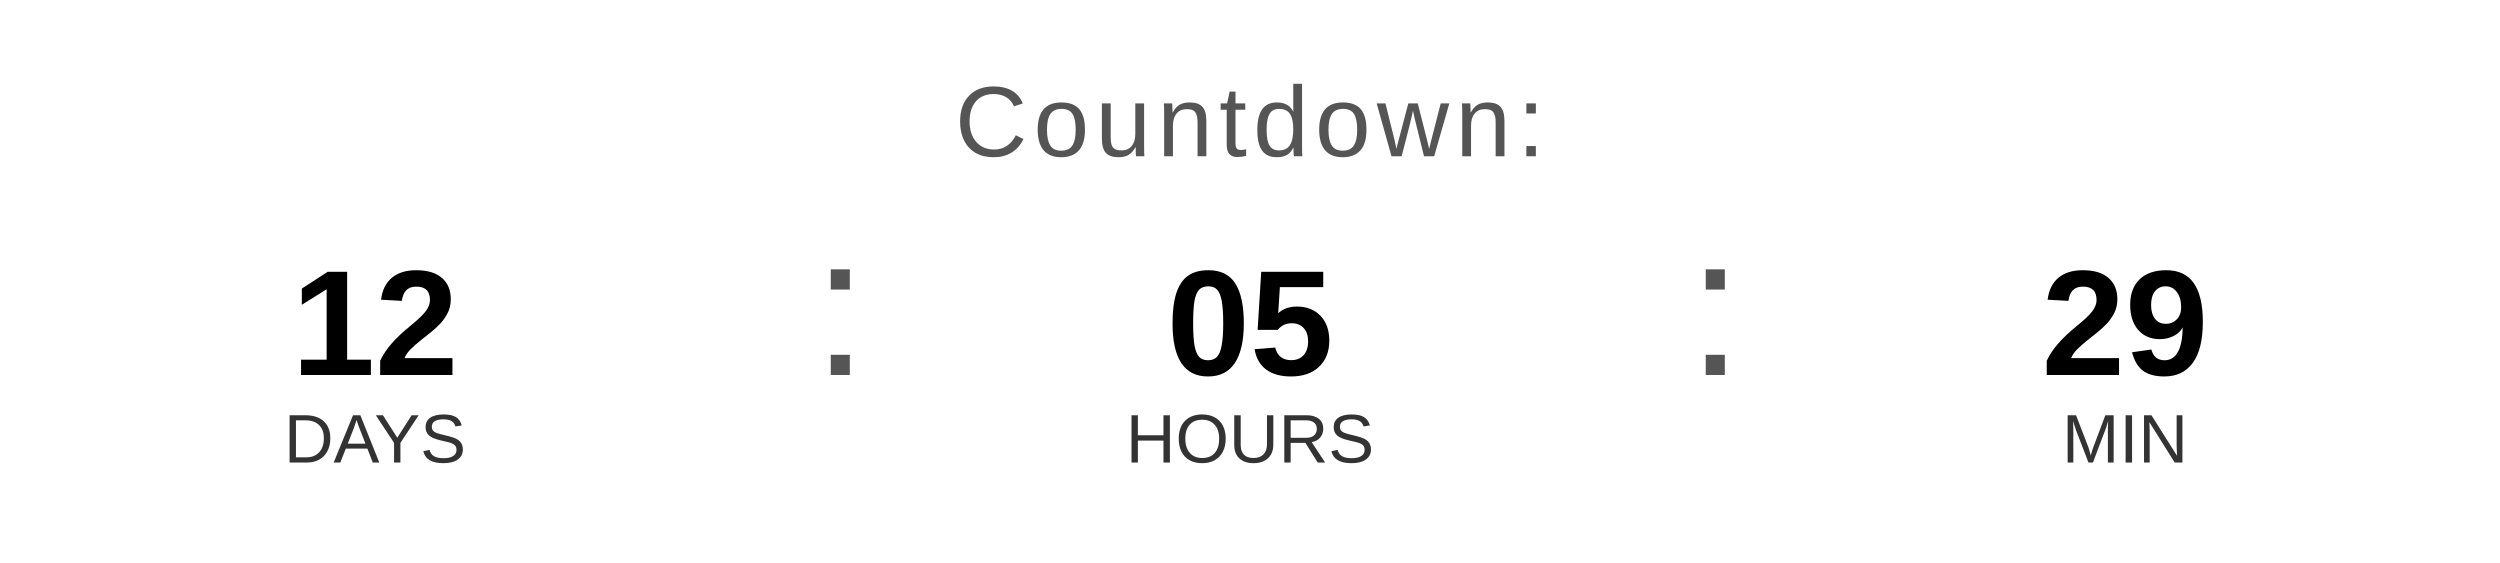
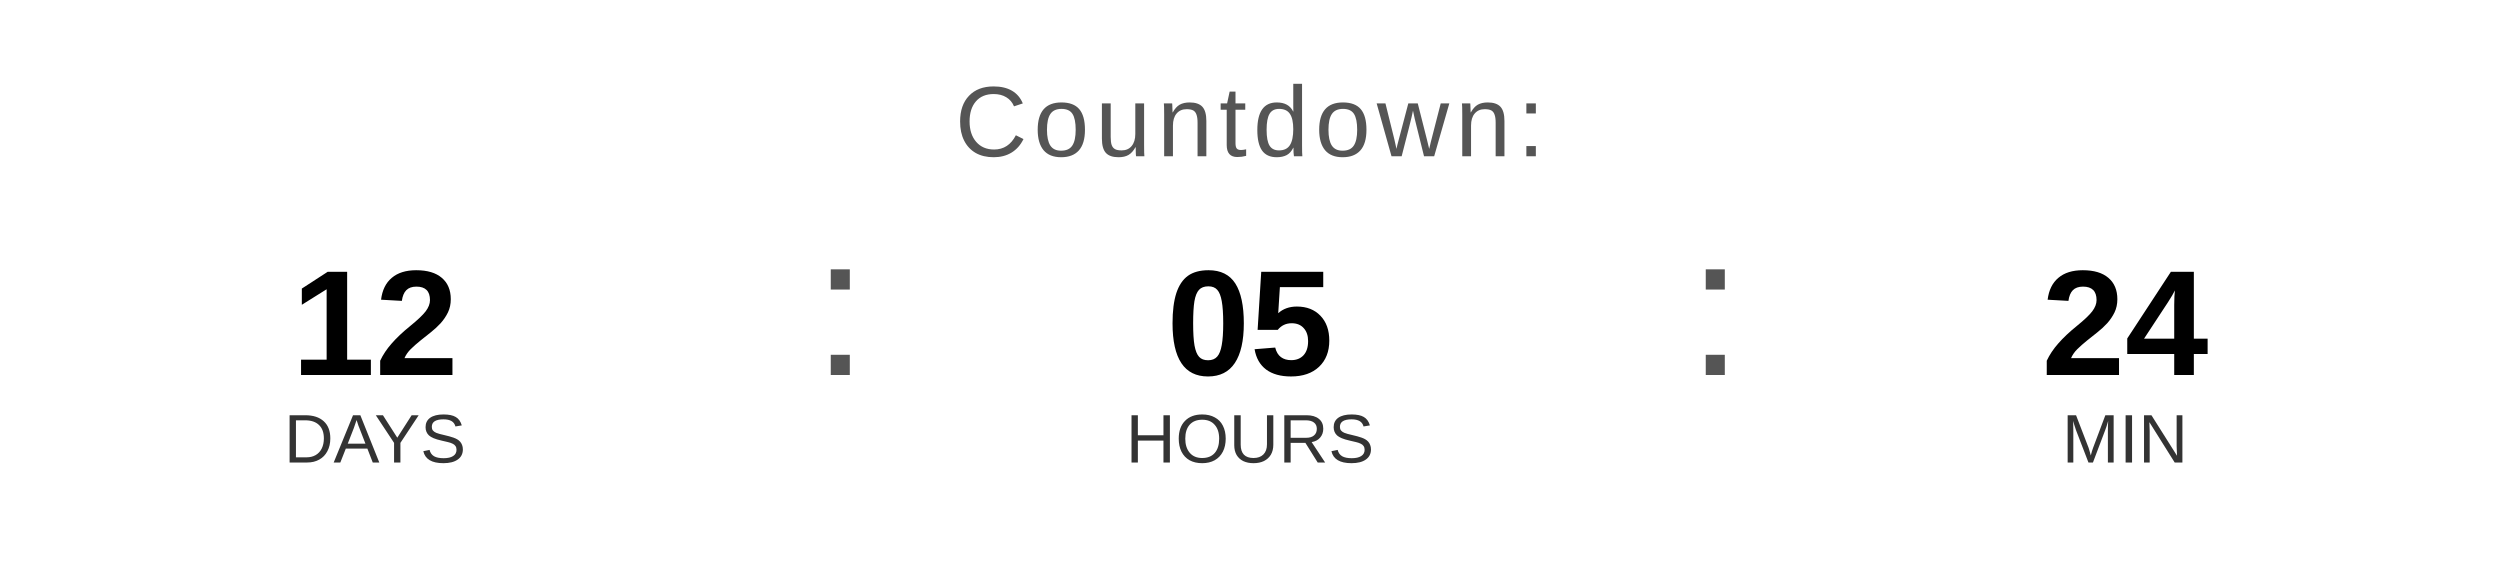
<svg xmlns="http://www.w3.org/2000/svg" width="400" height="90" viewBox="0 0 400 90">
  <text x="200" y="25" font-family="Arial, Helvetica, sans-serif" font-size="16" fill="#555555" text-anchor="middle" letter-spacing="1">
    Countdown:
  </text>
  <text x="60" y="60" font-family="Arial, Helvetica, sans-serif" font-size="24" font-weight="bold" fill="#000000" text-anchor="middle">12</text>
  <text x="60" y="74" font-family="Arial, Helvetica, sans-serif" font-size="11" fill="#333333" text-anchor="middle">DAYS</text>
  <text x="130" y="60" font-family="Arial, sans-serif" font-size="32" fill="#555555">:</text>
  <text x="200" y="60" font-family="Arial, Helvetica, sans-serif" font-size="24" font-weight="bold" fill="#000000" text-anchor="middle">05</text>
  <text x="200" y="74" font-family="Arial, Helvetica, sans-serif" font-size="11" fill="#333333" text-anchor="middle">HOURS</text>
  <text x="270" y="60" font-family="Arial, sans-serif" font-size="32" fill="#555555">:</text>
-   <text x="340" y="60" font-family="Arial, Helvetica, sans-serif" font-size="24" font-weight="bold" fill="#000000" text-anchor="middle">29</text>
+   <text x="340" y="60" font-family="Arial, Helvetica, sans-serif" font-size="24" font-weight="bold" fill="#000000" text-anchor="middle">24</text>
  <text x="340" y="74" font-family="Arial, Helvetica, sans-serif" font-size="11" fill="#333333" text-anchor="middle">MIN</text>
</svg>
